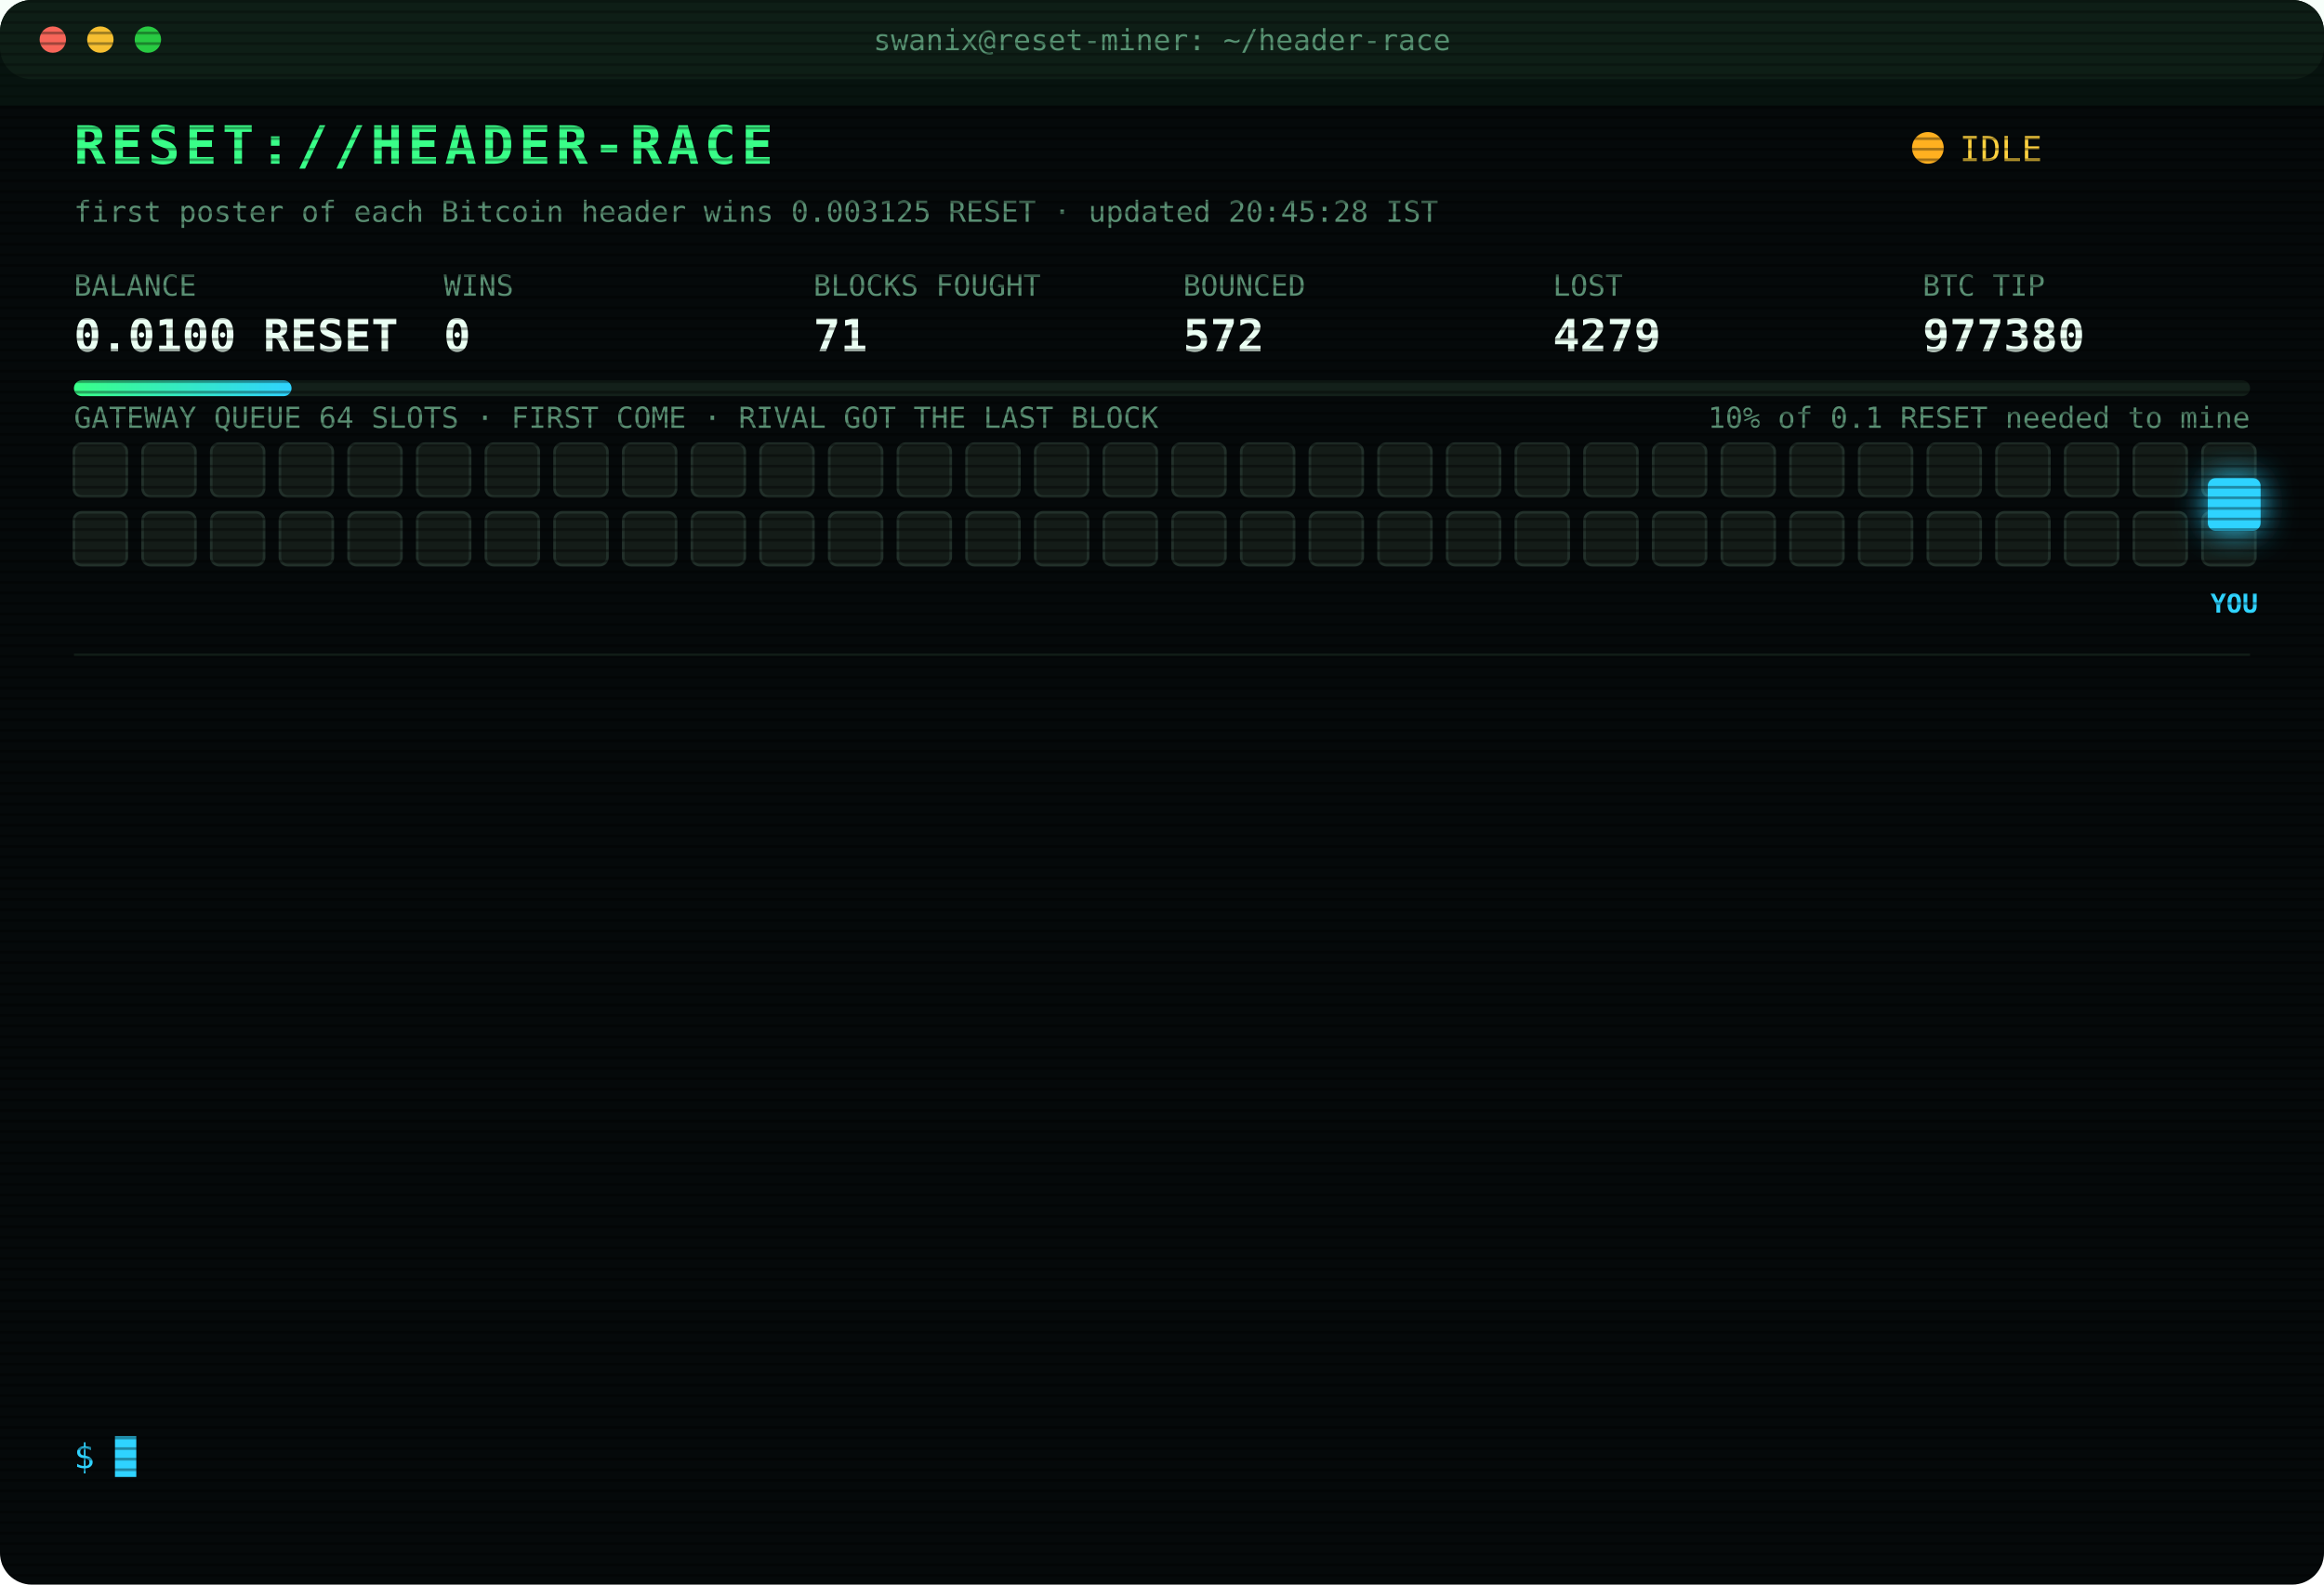
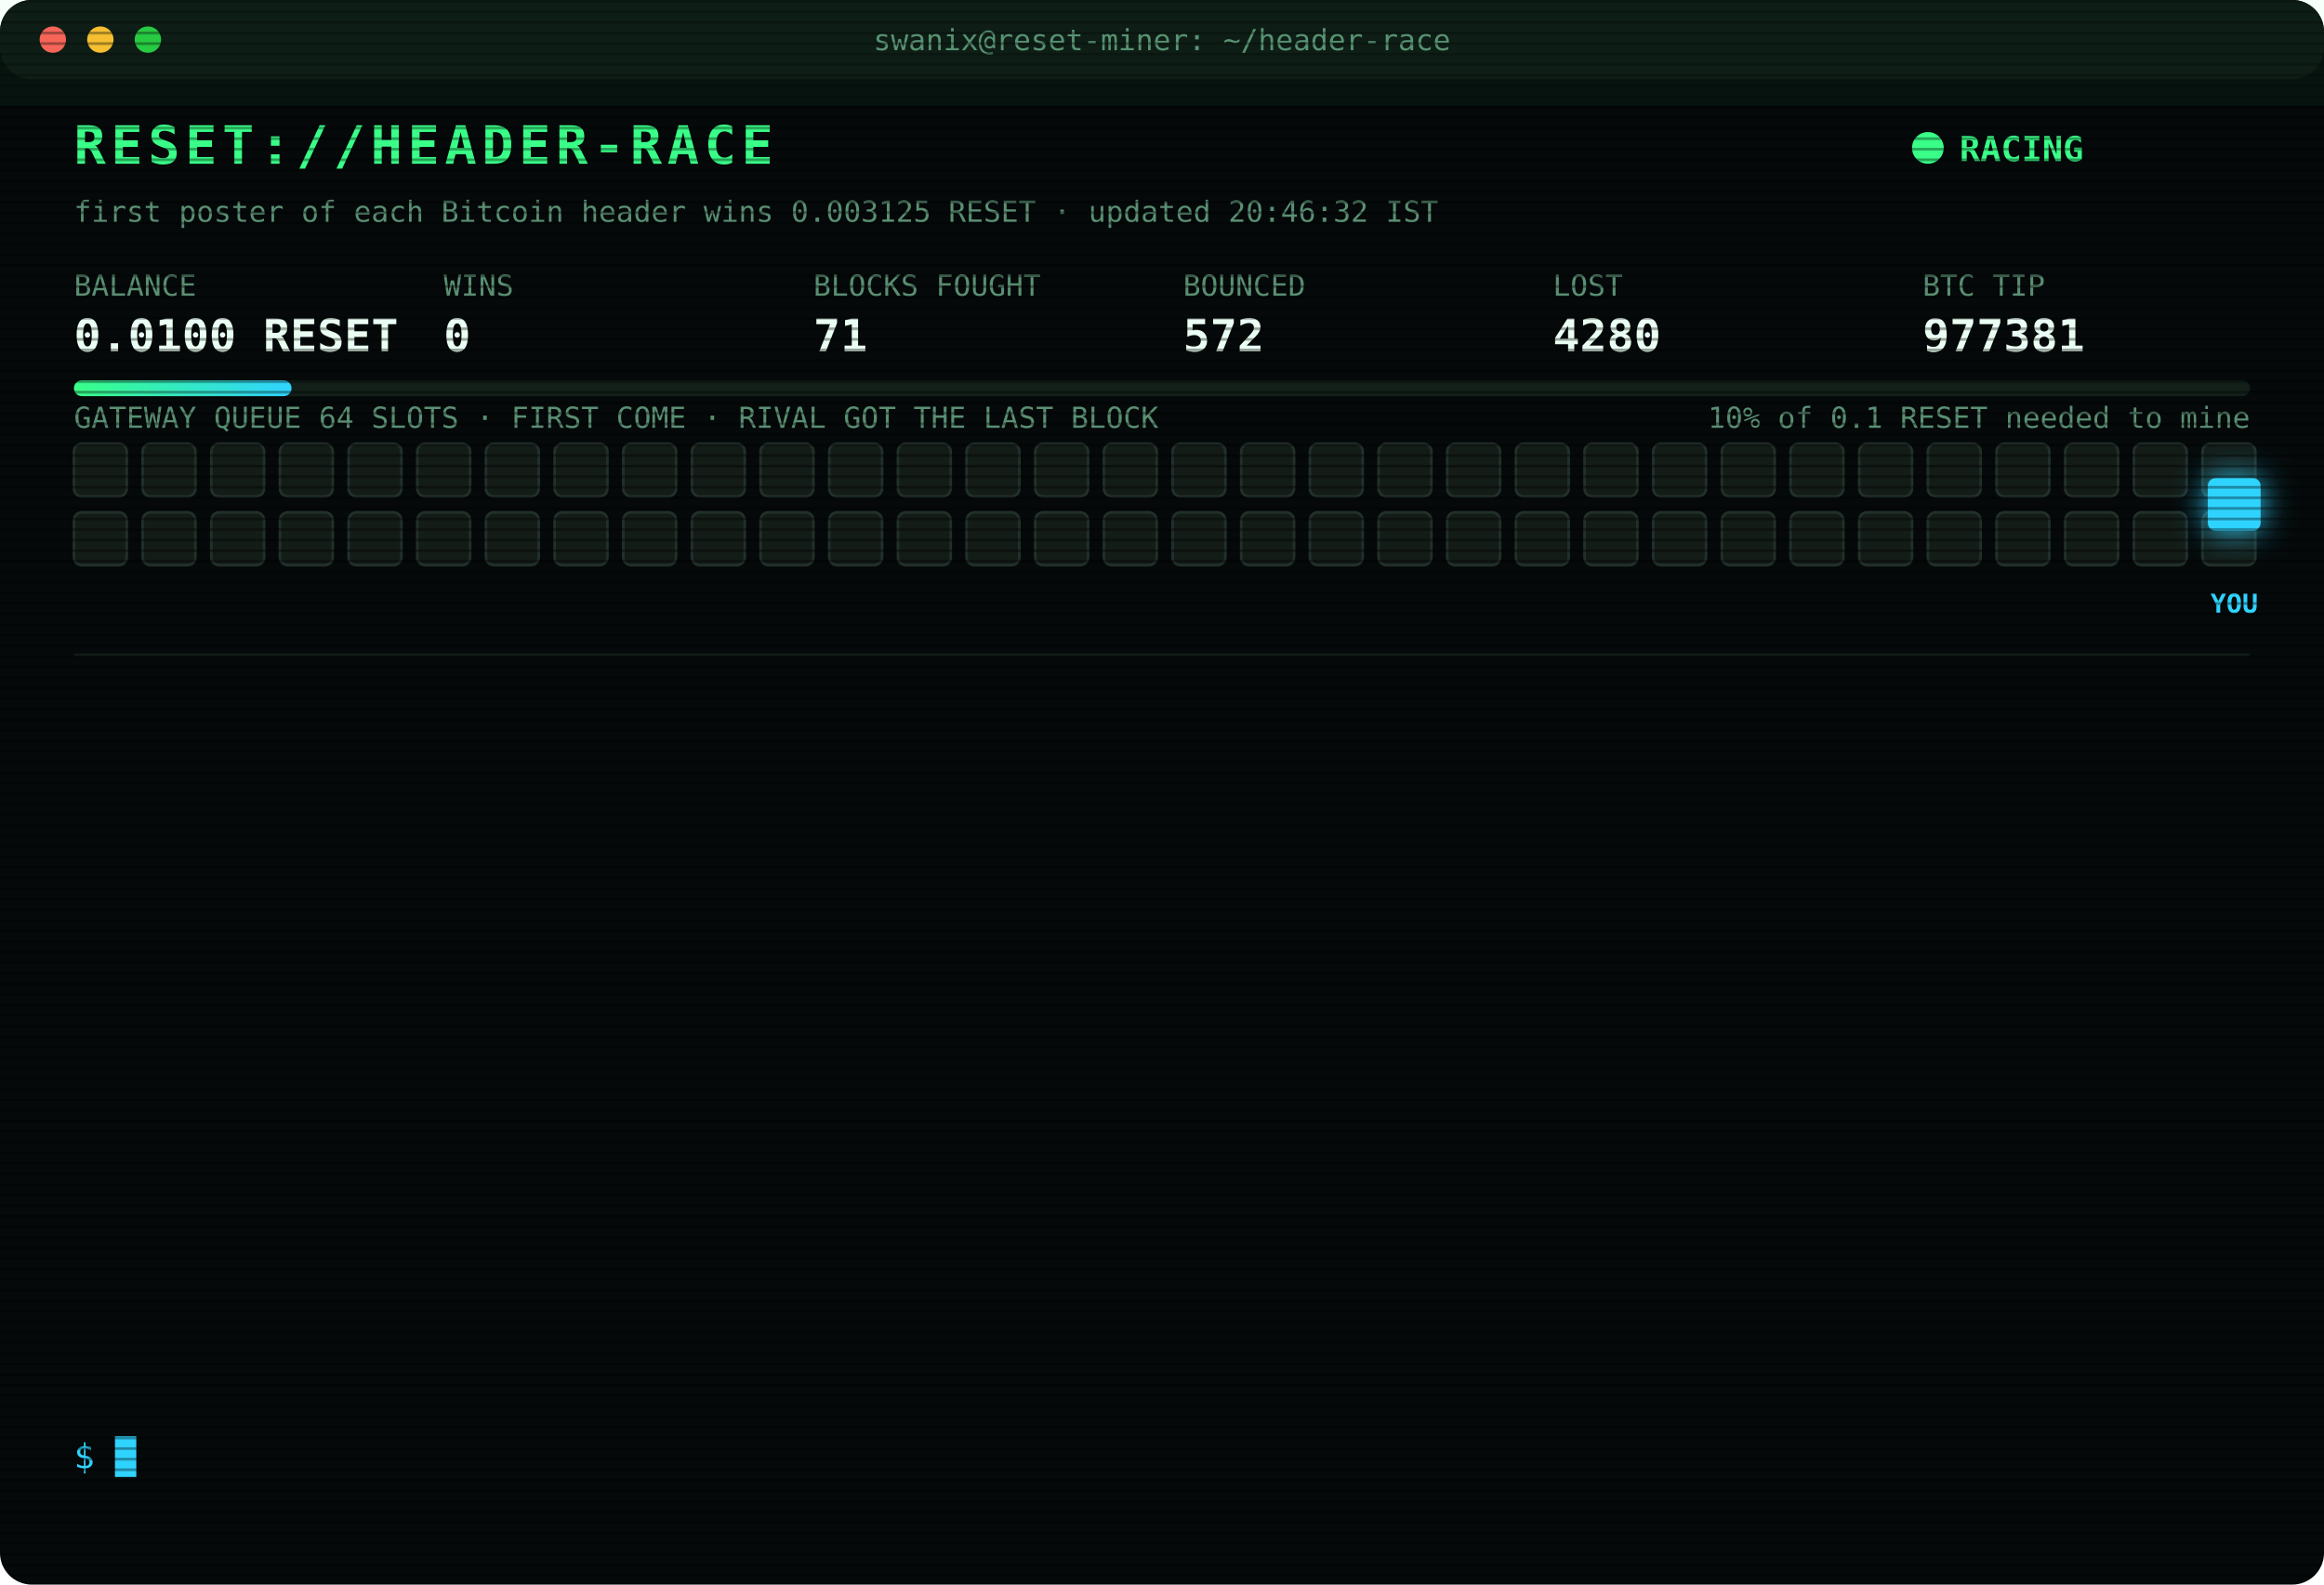
<svg xmlns="http://www.w3.org/2000/svg" width="880" height="600" viewBox="0 0 880 600" font-family="ui-monospace,SFMono-Regular,Menlo,Consolas,monospace">
  <style>
text{font-size:13px;fill:#7CFFB2}
.title{font-size:20px;font-weight:700;fill:#39FF88;letter-spacing:2px;animation:glitch 3s infinite steps(1)}
.sub{fill:#2fd3ff}.k{fill:#5a8f73;font-size:11px}.v{font-size:17px;font-weight:700;fill:#eafff3}
.ts{fill:#3f6b56}.boot{fill:#2fd3ff}.dim{fill:#5a8f73}.bad{fill:#ff4d6d}.warn{fill:#ffd23f}.mag{fill:#ff5cf0}.win{fill:#39FF88;font-weight:700}
.tag{font-size:10px;fill:#2fd3ff;font-weight:700}
.rival{fill:#26332c;stroke:#3c5a49;animation:jam 1.2s infinite alternate}
.idle{fill:#141c18;stroke:#22302a;animation:breathe 4s infinite}
.me{fill:#2fd3ff;filter:drop-shadow(0 0 6px #2fd3ff)}
.hover{animation:nudge 1.1s infinite ease-in-out}.bounce{animation:kick 1.4s infinite}
.ln{opacity:0;animation:in .4s forwards}
.cur{animation:blink 1s infinite steps(1)}
.scan{animation:scan 6s infinite linear}
.led{animation:blink 1.4s infinite}
@keyframes in{from{opacity:0;transform:translateX(-6px)}to{opacity:1;transform:none}}
@keyframes blink{50%{opacity:0}}
@keyframes jam{to{fill:#33463b}}
@keyframes breathe{50%{opacity:.4}}
@keyframes nudge{50%{transform:translateX(-10px)}}
@keyframes kick{0%,100%{transform:none}30%{transform:translateX(-14px)}55%{transform:translateX(10px) translateY(-6px)}}
@keyframes glitch{0%,92%{transform:none}93%{transform:translateX(2px);fill:#ff4d6d}95%{transform:translateX(-2px);fill:#2fd3ff}97%{transform:none}}
@keyframes scan{from{transform:translateY(-40px)}to{transform:translateY(600px)}}
</style>
  <defs>
    <pattern id="sl" width="4" height="4" patternUnits="userSpaceOnUse">
      <rect width="4" height="1" fill="#000" opacity=".35" />
    </pattern>
    <linearGradient id="bar">
      <stop offset="0" stop-color="#39FF88" />
      <stop offset="1" stop-color="#2fd3ff" />
    </linearGradient>
  </defs>
  <rect width="880" height="600" rx="12" fill="#05090a" />
  <rect width="880" height="30" rx="12" fill="#0d1512" />
  <circle cx="20" cy="15" r="5" fill="#ff5f57" />
  <circle cx="38" cy="15" r="5" fill="#febc2e" />
  <circle cx="56" cy="15" r="5" fill="#28c840" />
  <text x="440" y="19" text-anchor="middle" class="k">swanix@reset-miner: ~/header-race</text>
  <text x="28" y="62" class="title">RESET://HEADER-RACE</text>
-   <circle class="led" cx="730" cy="56" r="6" fill="#ffb020" />
-   <text x="742" y="61" class="warn">IDLE</text>
-   <text x="28" y="84" class="k">first poster of each Bitcoin header wins 0.003125 RESET · updated 20:45:28 IST</text>
+   <circle class="led" cx="730" cy="56" r="6" fill="#39FF88" />
+   <text x="742" y="61" class="win">RACING</text>
+   <text x="28" y="84" class="k">first poster of each Bitcoin header wins 0.003125 RESET · updated 20:46:32 IST</text>
  <text x="28" y="112" class="k">BALANCE</text>
  <text x="28" y="133" class="v">0.0100 RESET</text>
  <text x="168" y="112" class="k">WINS</text>
  <text x="168" y="133" class="v">0</text>
  <text x="308" y="112" class="k">BLOCKS FOUGHT</text>
  <text x="308" y="133" class="v">71</text>
  <text x="448" y="112" class="k">BOUNCED</text>
  <text x="448" y="133" class="v">572</text>
  <text x="588" y="112" class="k">LOST</text>
-   <text x="588" y="133" class="v">4279</text>
+   <text x="588" y="133" class="v">4280</text>
  <text x="728" y="112" class="k">BTC TIP</text>
-   <text x="728" y="133" class="v">977380</text>
+   <text x="728" y="133" class="v">977381</text>
  <rect x="28" y="144" width="824" height="6" rx="3" fill="#13201a" />
  <rect x="28" y="144" width="82.4" height="6" rx="3" fill="url(#bar)" />
  <text x="852" y="162" text-anchor="end" class="k">10% of 0.1 RESET needed to mine</text>
  <text x="28" y="162" class="k">GATEWAY QUEUE 64 SLOTS · FIRST COME · RIVAL GOT THE LAST BLOCK</text>
  <rect class="idle" x="28" y="168" width="20" height="20" rx="3" style="animation-delay:0.00s" />
  <rect class="idle" x="54" y="168" width="20" height="20" rx="3" style="animation-delay:0.05s" />
  <rect class="idle" x="80" y="168" width="20" height="20" rx="3" style="animation-delay:0.10s" />
  <rect class="idle" x="106" y="168" width="20" height="20" rx="3" style="animation-delay:0.15s" />
  <rect class="idle" x="132" y="168" width="20" height="20" rx="3" style="animation-delay:0.20s" />
  <rect class="idle" x="158" y="168" width="20" height="20" rx="3" style="animation-delay:0.25s" />
  <rect class="idle" x="184" y="168" width="20" height="20" rx="3" style="animation-delay:0.30s" />
  <rect class="idle" x="210" y="168" width="20" height="20" rx="3" style="animation-delay:0.35s" />
  <rect class="idle" x="236" y="168" width="20" height="20" rx="3" style="animation-delay:0.40s" />
  <rect class="idle" x="262" y="168" width="20" height="20" rx="3" style="animation-delay:0.45s" />
  <rect class="idle" x="288" y="168" width="20" height="20" rx="3" style="animation-delay:0.50s" />
  <rect class="idle" x="314" y="168" width="20" height="20" rx="3" style="animation-delay:0.55s" />
  <rect class="idle" x="340" y="168" width="20" height="20" rx="3" style="animation-delay:0.60s" />
  <rect class="idle" x="366" y="168" width="20" height="20" rx="3" style="animation-delay:0.65s" />
  <rect class="idle" x="392" y="168" width="20" height="20" rx="3" style="animation-delay:0.70s" />
  <rect class="idle" x="418" y="168" width="20" height="20" rx="3" style="animation-delay:0.75s" />
  <rect class="idle" x="444" y="168" width="20" height="20" rx="3" style="animation-delay:0.80s" />
  <rect class="idle" x="470" y="168" width="20" height="20" rx="3" style="animation-delay:0.85s" />
  <rect class="idle" x="496" y="168" width="20" height="20" rx="3" style="animation-delay:0.90s" />
  <rect class="idle" x="522" y="168" width="20" height="20" rx="3" style="animation-delay:0.95s" />
  <rect class="idle" x="548" y="168" width="20" height="20" rx="3" style="animation-delay:1.00s" />
  <rect class="idle" x="574" y="168" width="20" height="20" rx="3" style="animation-delay:1.05s" />
  <rect class="idle" x="600" y="168" width="20" height="20" rx="3" style="animation-delay:1.10s" />
  <rect class="idle" x="626" y="168" width="20" height="20" rx="3" style="animation-delay:1.15s" />
  <rect class="idle" x="652" y="168" width="20" height="20" rx="3" style="animation-delay:1.20s" />
  <rect class="idle" x="678" y="168" width="20" height="20" rx="3" style="animation-delay:1.25s" />
  <rect class="idle" x="704" y="168" width="20" height="20" rx="3" style="animation-delay:1.30s" />
  <rect class="idle" x="730" y="168" width="20" height="20" rx="3" style="animation-delay:1.35s" />
  <rect class="idle" x="756" y="168" width="20" height="20" rx="3" style="animation-delay:1.40s" />
  <rect class="idle" x="782" y="168" width="20" height="20" rx="3" style="animation-delay:1.45s" />
  <rect class="idle" x="808" y="168" width="20" height="20" rx="3" style="animation-delay:1.50s" />
  <rect class="idle" x="834" y="168" width="20" height="20" rx="3" style="animation-delay:1.55s" />
  <rect class="idle" x="28" y="194" width="20" height="20" rx="3" style="animation-delay:1.60s" />
  <rect class="idle" x="54" y="194" width="20" height="20" rx="3" style="animation-delay:1.65s" />
  <rect class="idle" x="80" y="194" width="20" height="20" rx="3" style="animation-delay:1.70s" />
  <rect class="idle" x="106" y="194" width="20" height="20" rx="3" style="animation-delay:1.75s" />
  <rect class="idle" x="132" y="194" width="20" height="20" rx="3" style="animation-delay:1.80s" />
  <rect class="idle" x="158" y="194" width="20" height="20" rx="3" style="animation-delay:1.85s" />
  <rect class="idle" x="184" y="194" width="20" height="20" rx="3" style="animation-delay:1.90s" />
  <rect class="idle" x="210" y="194" width="20" height="20" rx="3" style="animation-delay:1.95s" />
  <rect class="idle" x="236" y="194" width="20" height="20" rx="3" style="animation-delay:2.00s" />
  <rect class="idle" x="262" y="194" width="20" height="20" rx="3" style="animation-delay:2.05s" />
  <rect class="idle" x="288" y="194" width="20" height="20" rx="3" style="animation-delay:2.10s" />
  <rect class="idle" x="314" y="194" width="20" height="20" rx="3" style="animation-delay:2.15s" />
  <rect class="idle" x="340" y="194" width="20" height="20" rx="3" style="animation-delay:2.20s" />
  <rect class="idle" x="366" y="194" width="20" height="20" rx="3" style="animation-delay:2.25s" />
  <rect class="idle" x="392" y="194" width="20" height="20" rx="3" style="animation-delay:2.30s" />
  <rect class="idle" x="418" y="194" width="20" height="20" rx="3" style="animation-delay:2.35s" />
  <rect class="idle" x="444" y="194" width="20" height="20" rx="3" style="animation-delay:2.40s" />
  <rect class="idle" x="470" y="194" width="20" height="20" rx="3" style="animation-delay:2.45s" />
  <rect class="idle" x="496" y="194" width="20" height="20" rx="3" style="animation-delay:2.50s" />
  <rect class="idle" x="522" y="194" width="20" height="20" rx="3" style="animation-delay:2.55s" />
  <rect class="idle" x="548" y="194" width="20" height="20" rx="3" style="animation-delay:2.60s" />
  <rect class="idle" x="574" y="194" width="20" height="20" rx="3" style="animation-delay:2.65s" />
  <rect class="idle" x="600" y="194" width="20" height="20" rx="3" style="animation-delay:2.70s" />
  <rect class="idle" x="626" y="194" width="20" height="20" rx="3" style="animation-delay:2.75s" />
  <rect class="idle" x="652" y="194" width="20" height="20" rx="3" style="animation-delay:2.80s" />
  <rect class="idle" x="678" y="194" width="20" height="20" rx="3" style="animation-delay:2.85s" />
  <rect class="idle" x="704" y="194" width="20" height="20" rx="3" style="animation-delay:2.90s" />
  <rect class="idle" x="730" y="194" width="20" height="20" rx="3" style="animation-delay:2.95s" />
  <rect class="idle" x="756" y="194" width="20" height="20" rx="3" style="animation-delay:3.00s" />
  <rect class="idle" x="782" y="194" width="20" height="20" rx="3" style="animation-delay:3.05s" />
  <rect class="idle" x="808" y="194" width="20" height="20" rx="3" style="animation-delay:3.10s" />
  <rect class="idle" x="834" y="194" width="20" height="20" rx="3" style="animation-delay:3.15s" />
  <g class="hover">
    <rect class="me" x="836" y="181" width="20" height="20" rx="3" />
    <text class="tag" x="846" y="232" text-anchor="middle">YOU</text>
  </g>
  <line x1="28" x2="852" y1="248" y2="248" stroke="#13201a" />
  <g class="ln" style="animation-delay:0.40s">
-     <text x="28" y="270" class="ts">18:36:31</text>
-     <text x="104" y="270" class="bad">[LOST] #977368 taken by a rival miner</text>
+     <text x="28" y="270" class="ts">18:48:18</text>
+     <text x="104" y="270" class="bad">[LOST] #977370 taken by a rival miner</text>
  </g>
  <g class="ln" style="animation-delay:0.65s">
-     <text x="28" y="292" class="ts">18:48:18</text>
-     <text x="104" y="292" class="bad">[LOST] #977370 taken by a rival miner</text>
+     <text x="28" y="292" class="ts">19:04:34</text>
+     <text x="104" y="292" class="bad">[LOST] #977371 taken by a rival miner</text>
  </g>
  <g class="ln" style="animation-delay:0.90s">
-     <text x="28" y="314" class="ts">19:04:34</text>
-     <text x="104" y="314" class="bad">[LOST] #977371 taken by a rival miner</text>
+     <text x="28" y="314" class="ts">19:05:37</text>
+     <text x="104" y="314" class="bad">[LOST] #977372 taken by a rival miner</text>
  </g>
  <g class="ln" style="animation-delay:1.15s">
-     <text x="28" y="336" class="ts">19:05:37</text>
-     <text x="104" y="336" class="bad">[LOST] #977372 taken by a rival miner</text>
+     <text x="28" y="336" class="ts">19:12:14</text>
+     <text x="104" y="336" class="bad">[LOST] #977373 taken by a rival miner</text>
  </g>
  <g class="ln" style="animation-delay:1.40s">
-     <text x="28" y="358" class="ts">19:12:14</text>
-     <text x="104" y="358" class="bad">[LOST] #977373 taken by a rival miner</text>
+     <text x="28" y="358" class="ts">19:19:32</text>
+     <text x="104" y="358" class="bad">[LOST] #977374 taken by a rival miner</text>
  </g>
  <g class="ln" style="animation-delay:1.65s">
-     <text x="28" y="380" class="ts">19:19:32</text>
-     <text x="104" y="380" class="bad">[LOST] #977374 taken by a rival miner</text>
+     <text x="28" y="380" class="ts">19:25:10</text>
+     <text x="104" y="380" class="bad">[LOST] #977375 taken by a rival miner</text>
  </g>
  <g class="ln" style="animation-delay:1.90s">
-     <text x="28" y="402" class="ts">19:25:10</text>
-     <text x="104" y="402" class="bad">[LOST] #977375 taken by a rival miner</text>
+     <text x="28" y="402" class="ts">19:32:13</text>
+     <text x="104" y="402" class="bad">[LOST] #977376 taken by a rival miner</text>
  </g>
  <g class="ln" style="animation-delay:2.15s">
-     <text x="28" y="424" class="ts">19:32:13</text>
-     <text x="104" y="424" class="bad">[LOST] #977376 taken by a rival miner</text>
+     <text x="28" y="424" class="ts">19:38:07</text>
+     <text x="104" y="424" class="bad">[LOST] #977377 taken by a rival miner</text>
  </g>
  <g class="ln" style="animation-delay:2.40s">
-     <text x="28" y="446" class="ts">19:38:07</text>
-     <text x="104" y="446" class="bad">[LOST] #977377 taken by a rival miner</text>
+     <text x="28" y="446" class="ts">19:46:29</text>
+     <text x="104" y="446" class="bad">[LOST] #977378 taken by a rival miner</text>
  </g>
  <g class="ln" style="animation-delay:2.65s">
-     <text x="28" y="468" class="ts">19:46:29</text>
-     <text x="104" y="468" class="bad">[LOST] #977378 taken by a rival miner</text>
+     <text x="28" y="468" class="ts">19:48:57</text>
+     <text x="104" y="468" class="bad">[LOST] #977379 taken by a rival miner</text>
  </g>
  <g class="ln" style="animation-delay:2.90s">
-     <text x="28" y="490" class="ts">19:48:57</text>
-     <text x="104" y="490" class="bad">[LOST] #977379 taken by a rival miner</text>
+     <text x="28" y="490" class="ts">20:10:57</text>
+     <text x="104" y="490" class="dim">[STINT END] calls 778 · wins 0</text>
  </g>
  <g class="ln" style="animation-delay:3.15s">
-     <text x="28" y="512" class="ts">20:10:57</text>
-     <text x="104" y="512" class="dim">[STINT END] calls 778 · wins 0</text>
+     <text x="28" y="512" class="ts">20:15:28</text>
+     <text x="104" y="512" class="boot">[BOOT] racer v3 online · 3 feeds · stint 340m</text>
  </g>
  <g class="ln" style="animation-delay:3.40s">
-     <text x="28" y="534" class="ts">20:15:28</text>
-     <text x="104" y="534" class="boot">[BOOT] racer v3 online · 3 feeds · stint 340m</text>
+     <text x="28" y="534" class="ts">20:46:32</text>
+     <text x="104" y="534" class="bad">[LOST] #977381 taken by a rival miner</text>
  </g>
  <text x="28" y="556" class="sub">$ <tspan class="cur">█</tspan>
  </text>
  <rect width="880" height="600" rx="12" fill="url(#sl)" pointer-events="none" />
  <rect class="scan" width="880" height="40" fill="#39FF88" opacity=".04" />
</svg>
